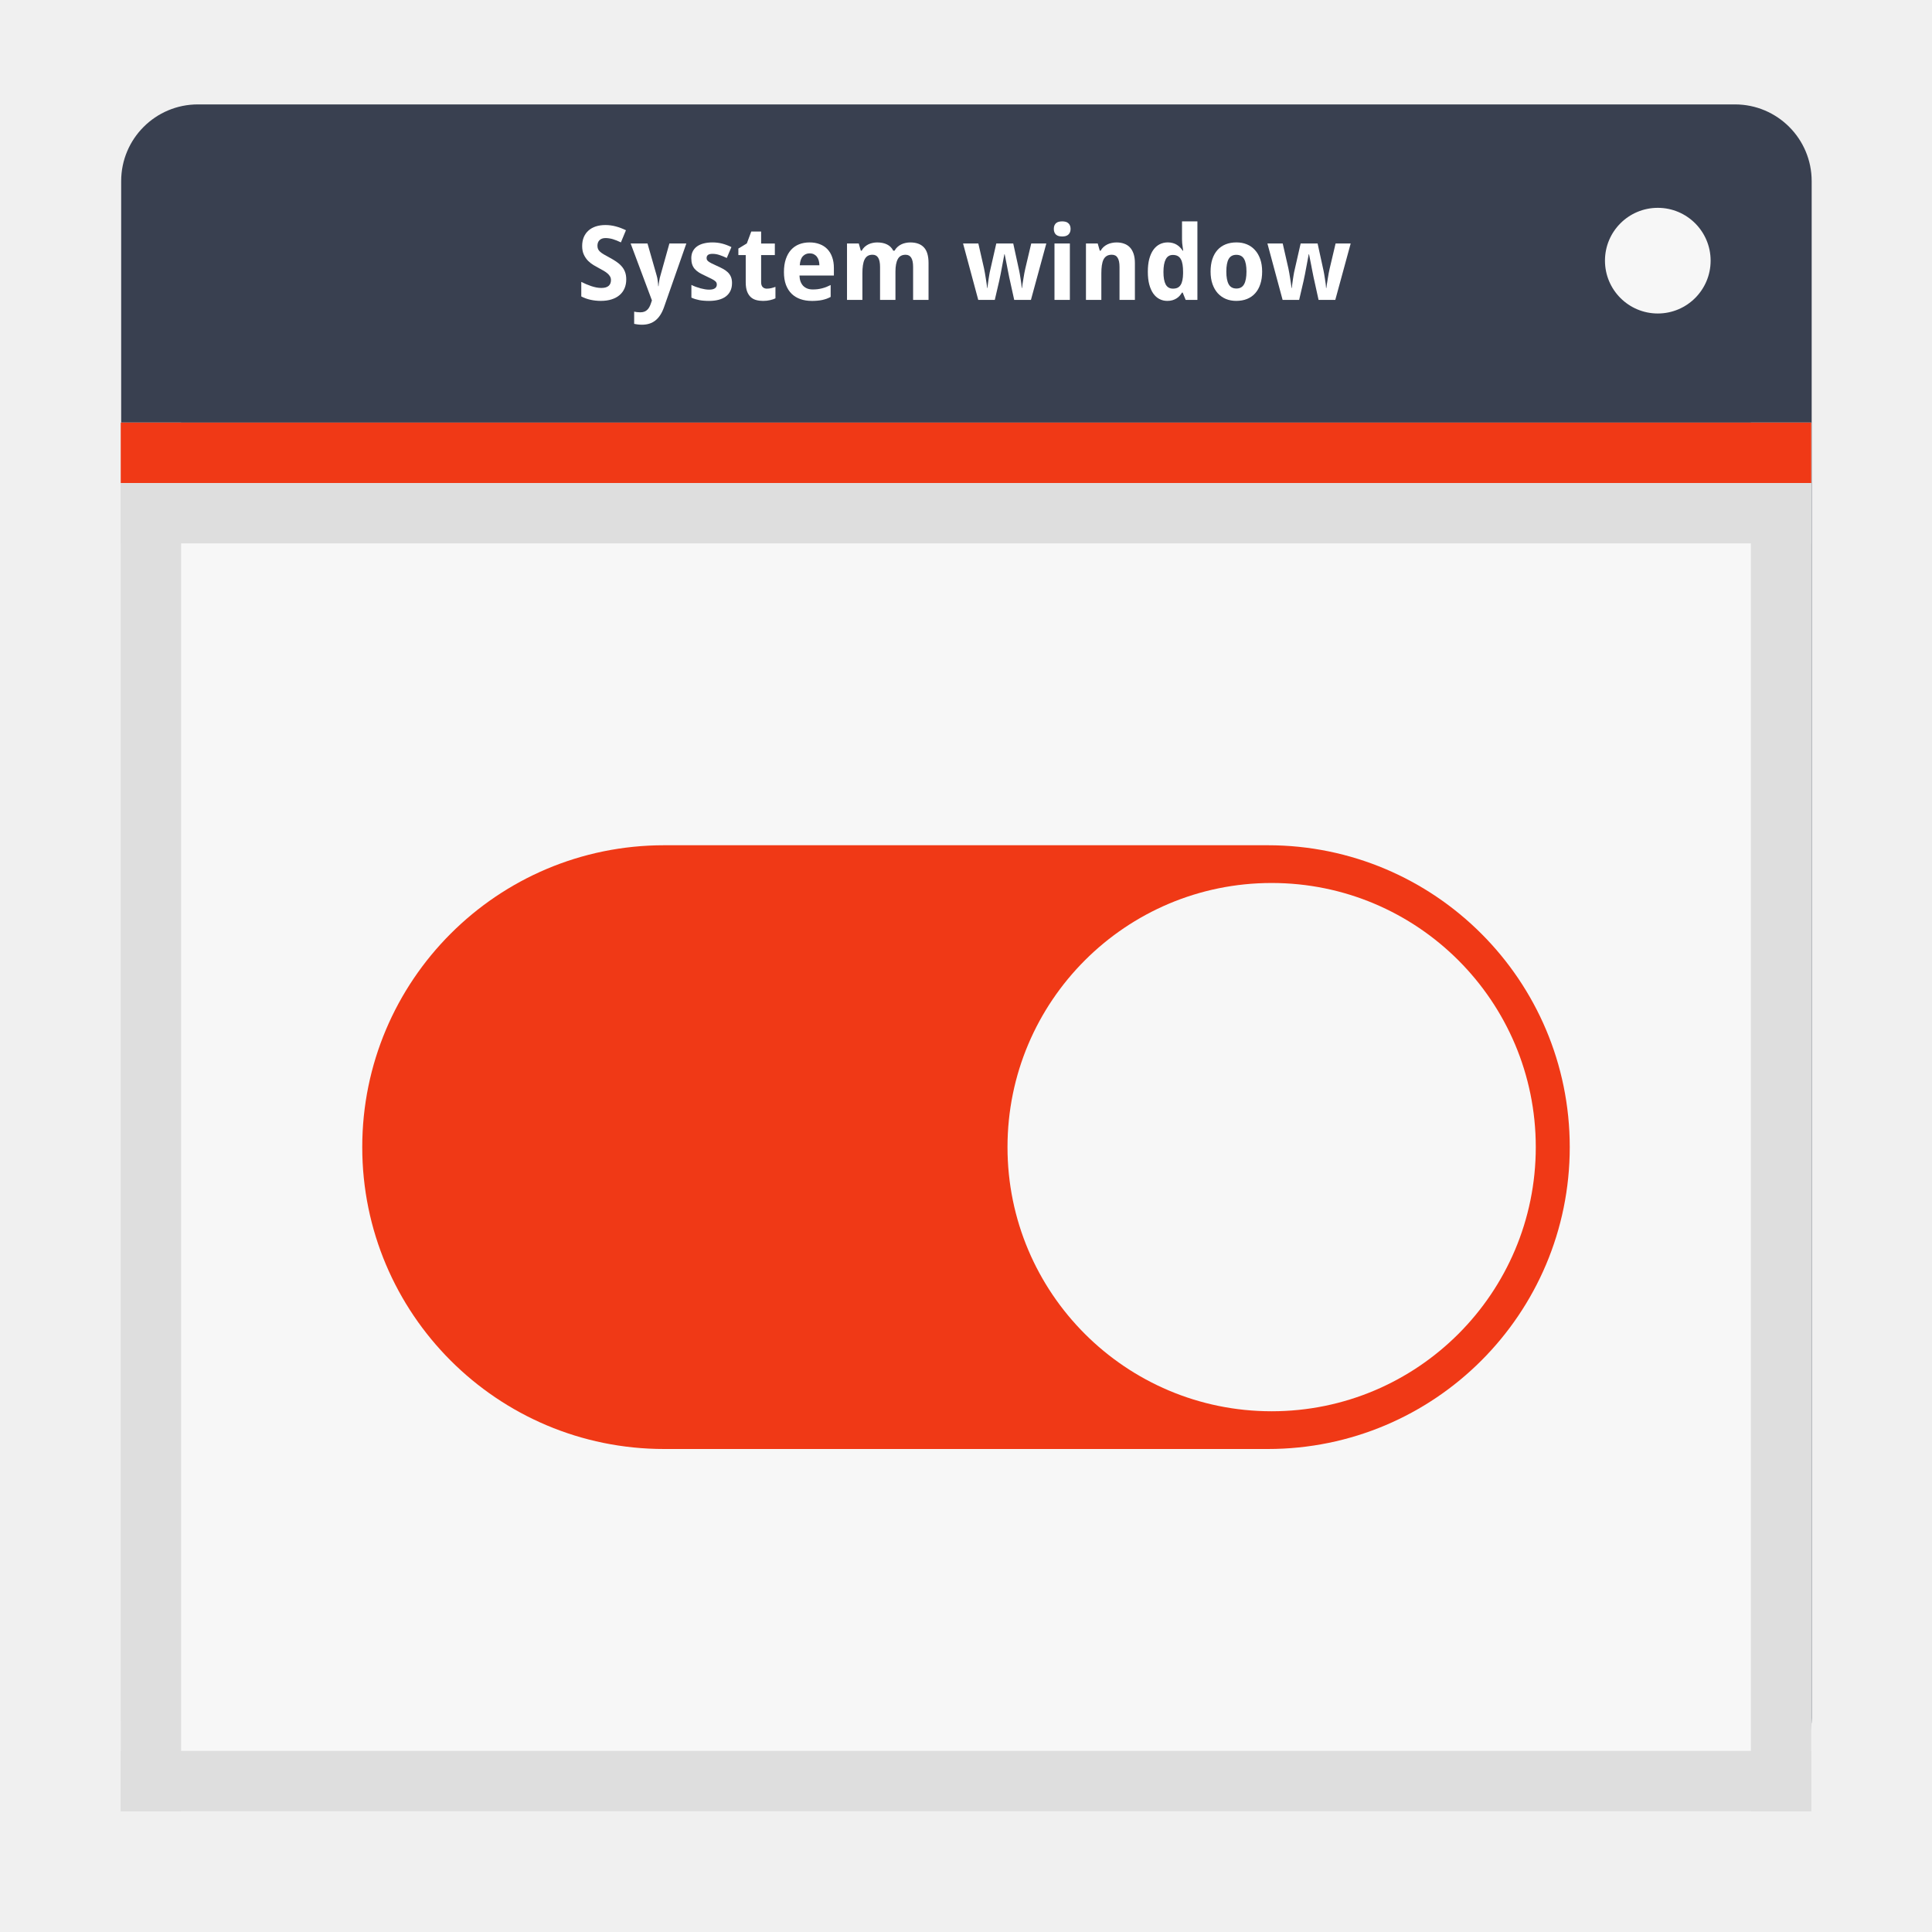
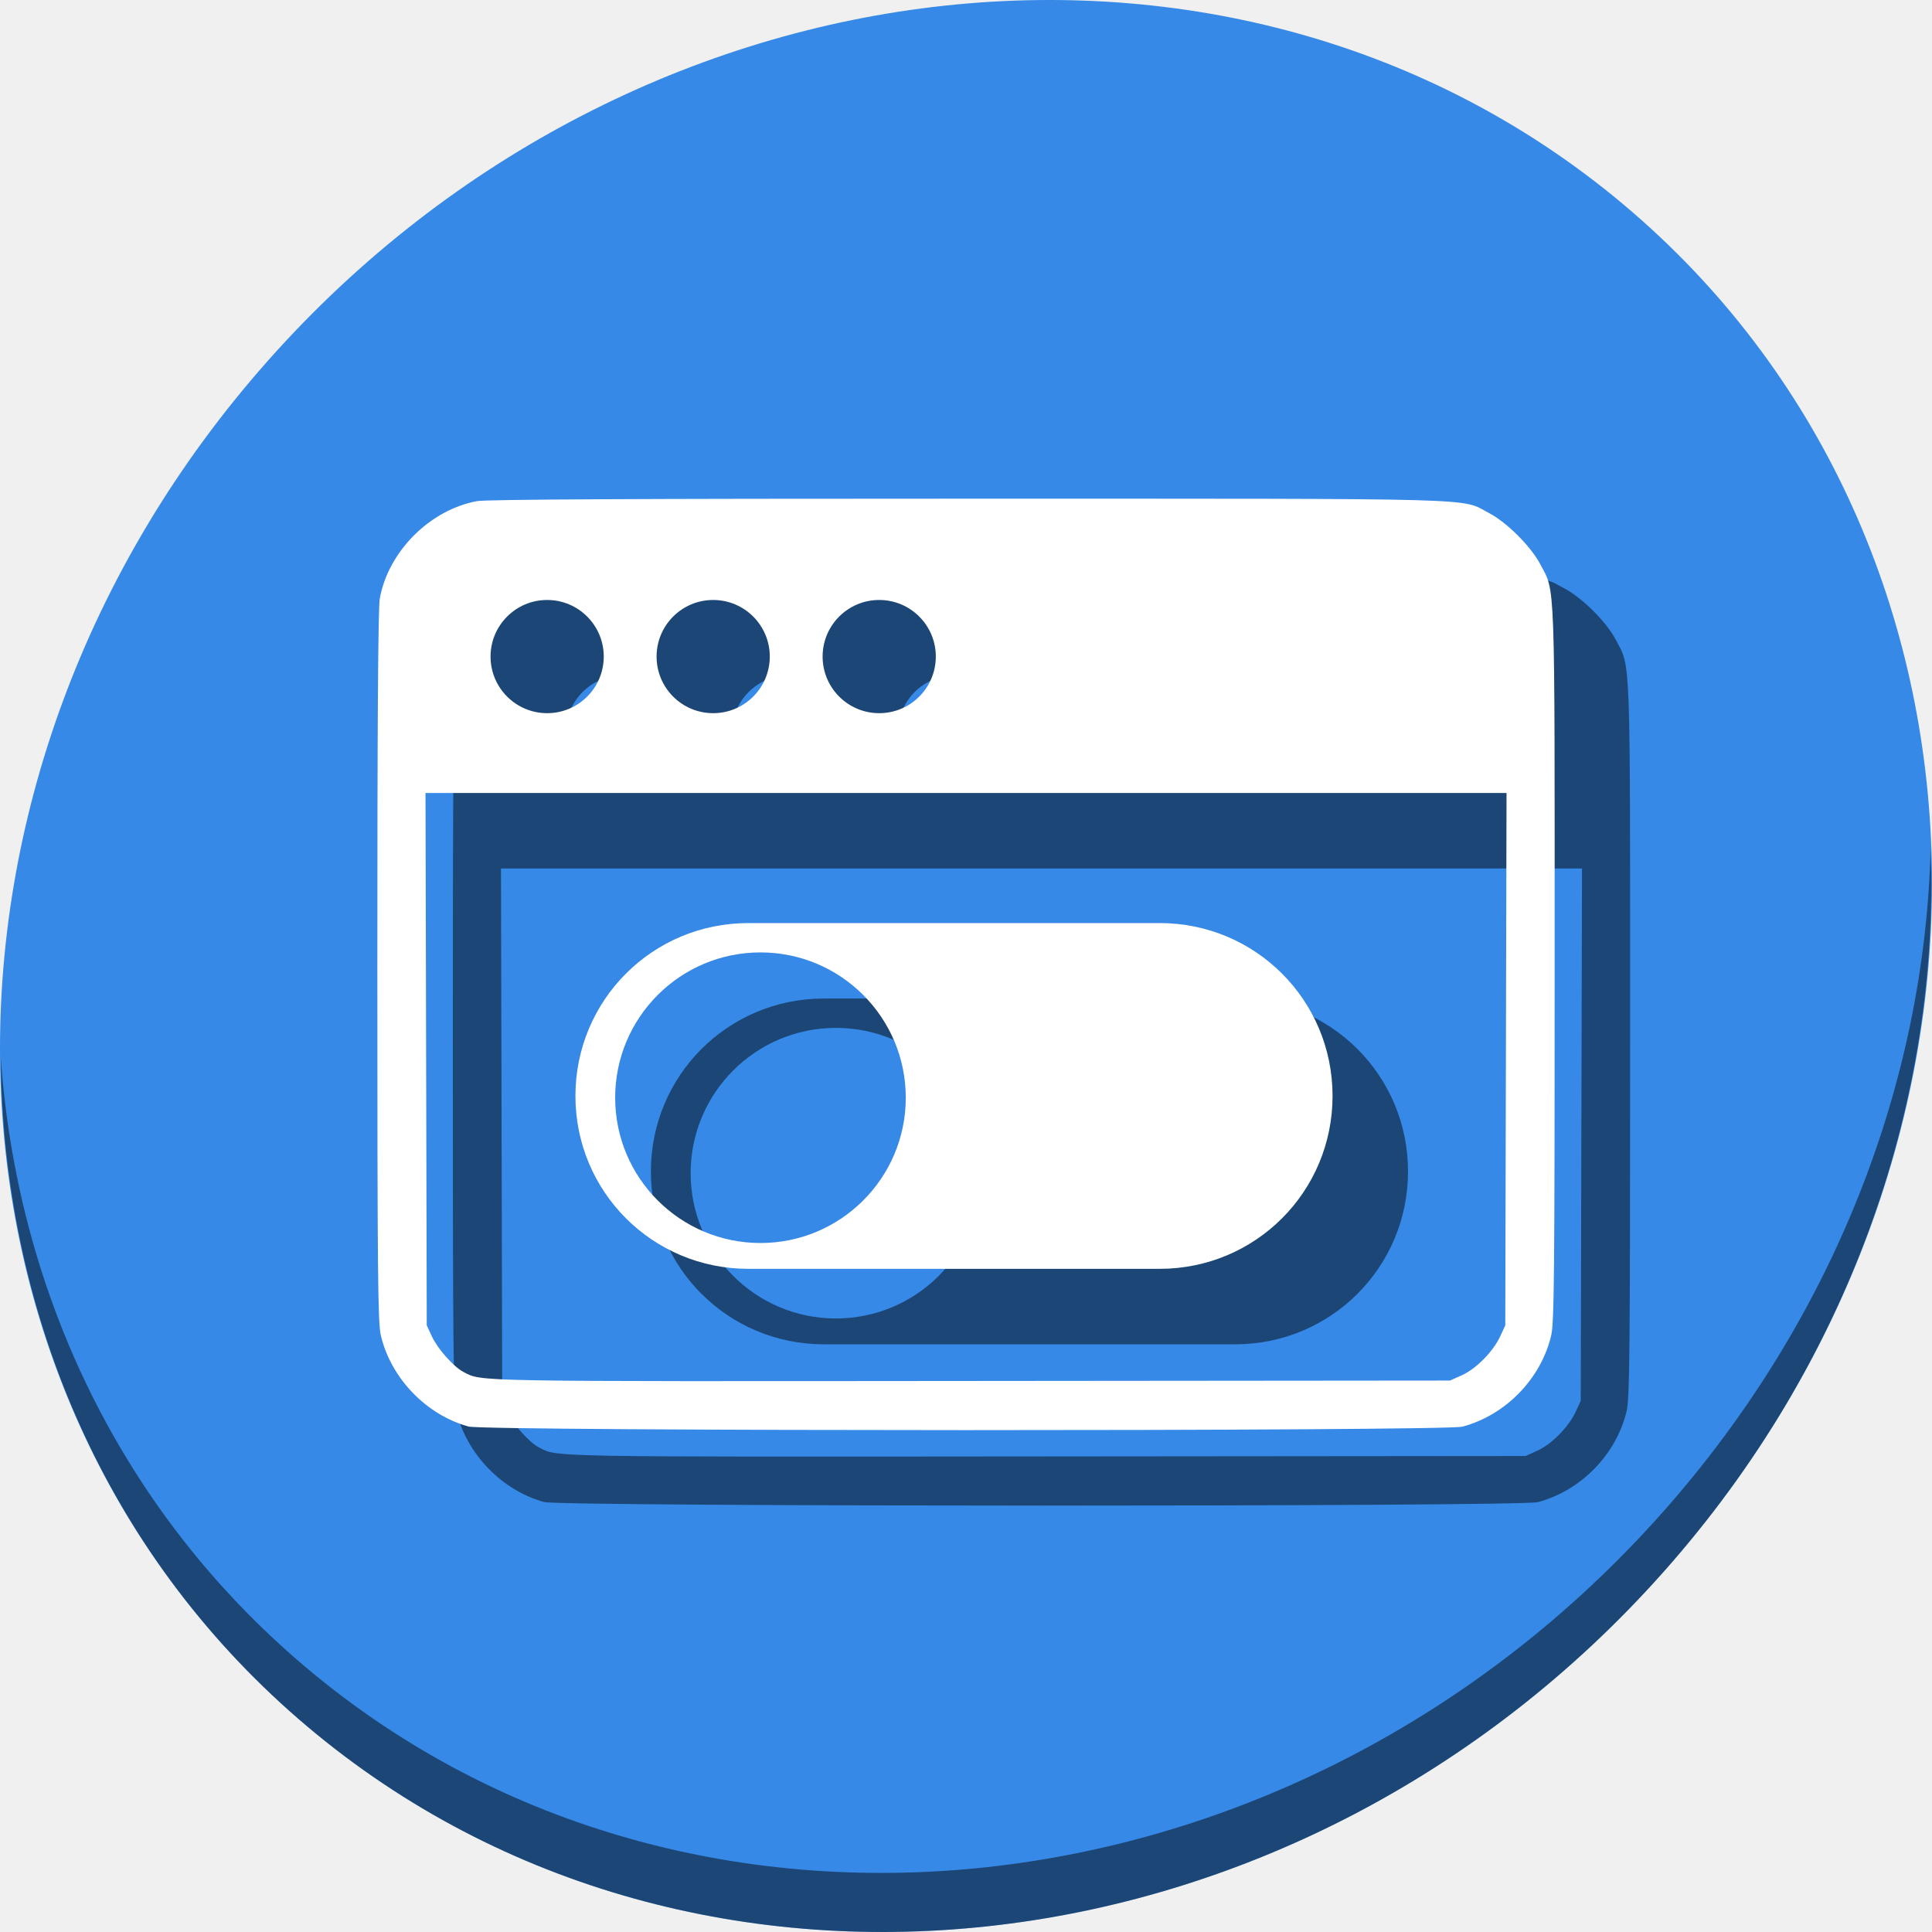
- <svg xmlns="http://www.w3.org/2000/svg" xmlns:xlink="http://www.w3.org/1999/xlink" version="1.0" width="96" height="96" id="svg2408">
+ <svg xmlns="http://www.w3.org/2000/svg" xmlns:xlink="http://www.w3.org/1999/xlink" version="1.0" width="512" height="512" id="svg2408">
  <defs id="defs2410">
    <linearGradient id="linearGradient3794">
      <stop id="stop3796" style="stop-color:#ae0000;stop-opacity:1" offset="0" />
      <stop id="stop3798" style="stop-color:#ff3131;stop-opacity:1" offset="1" />
    </linearGradient>
    <linearGradient id="linearGradient3761">
      <stop id="stop3763" style="stop-color:#333333;stop-opacity:1" offset="0" />
      <stop id="stop3765" style="stop-color:#515151;stop-opacity:1" offset="1" />
    </linearGradient>
    <linearGradient id="linearGradient3678">
      <stop id="stop3680" style="stop-color:#888888;stop-opacity:1" offset="0" />
      <stop id="stop3682" style="stop-color:#acacac;stop-opacity:1" offset="1" />
    </linearGradient>
    <linearGradient id="linearGradient3664">
      <stop id="stop3666" style="stop-color:#c8c8c8;stop-opacity:1" offset="0" />
      <stop id="stop3668" style="stop-color:#c8c8c8;stop-opacity:1" offset="0.791" />
      <stop id="stop3672" style="stop-color:#dadada;stop-opacity:1" offset="0.915" />
      <stop id="stop3670" style="stop-color:#f0f0f0;stop-opacity:1" offset="1" />
    </linearGradient>
    <linearGradient x1="45.448" y1="92.54" x2="45.448" y2="7.017" id="ButtonShadow" gradientUnits="userSpaceOnUse" gradientTransform="scale(1.005865,0.994169)">
      <stop id="stop3750" style="stop-color:#000000;stop-opacity:1" offset="0" />
      <stop id="stop3752" style="stop-color:#000000;stop-opacity:0.588" offset="1" />
    </linearGradient>
    <linearGradient id="linearGradient3737">
      <stop id="stop3739" style="stop-color:#ffffff;stop-opacity:1" offset="0" />
      <stop id="stop3741" style="stop-color:#ffffff;stop-opacity:0" offset="1" />
    </linearGradient>
-     <filter id="filter3174" color-interpolation-filters="sRGB">
+     <filter id="filter3174" style="color-interpolation-filters:sRGB">
      <feGaussianBlur id="feGaussianBlur3176" stdDeviation="1.71" />
    </filter>
    <linearGradient x1="36.357" y1="6" x2="36.357" y2="63.893" id="linearGradient3188" xlink:href="#linearGradient3737" gradientUnits="userSpaceOnUse" />
-     <filter x="-0.192" y="-0.192" width="1.384" height="1.384" id="filter3794" color-interpolation-filters="sRGB">
+     <filter x="-0.192" y="-0.192" width="1.384" height="1.384" id="filter3794" style="color-interpolation-filters:sRGB">
      <feGaussianBlur id="feGaussianBlur3796" stdDeviation="5.28" />
    </filter>
    <linearGradient x1="48" y1="20.221" x2="48" y2="138.661" id="linearGradient3613" xlink:href="#linearGradient3737" gradientUnits="userSpaceOnUse" />
    <radialGradient cx="48" cy="90.172" r="42" fx="48" fy="90.172" id="radialGradient3619" xlink:href="#linearGradient3737" gradientUnits="userSpaceOnUse" gradientTransform="matrix(1.157313,0,0,0.9959077,-7.551021,0.1971319)" />
    <clipPath id="clipPath3613">
      <rect width="84" height="84" rx="6" ry="6" x="6" y="6" id="rect3615" style="fill:#ffffff;fill-opacity:1;fill-rule:nonzero;stroke:none" />
    </clipPath>
    <linearGradient x1="48" y1="90" x2="48" y2="5.988" id="linearGradient3617" xlink:href="#linearGradient3664" gradientUnits="userSpaceOnUse" />
    <linearGradient x1="45.448" y1="92.54" x2="45.448" y2="7.017" id="ButtonShadow-0" gradientUnits="userSpaceOnUse" gradientTransform="matrix(1.005865,0,0,0.994169,100,0)">
      <stop id="stop3750-8" style="stop-color:#000000;stop-opacity:1" offset="0" />
      <stop id="stop3752-5" style="stop-color:#000000;stop-opacity:0.588" offset="1" />
    </linearGradient>
    <linearGradient x1="32.251" y1="6.132" x2="32.251" y2="90.239" id="linearGradient3780" xlink:href="#ButtonShadow-0" gradientUnits="userSpaceOnUse" gradientTransform="matrix(1.02381,0,0,1.011905,-1.142857,-98.07143)" />
    <linearGradient x1="32.251" y1="6.132" x2="32.251" y2="90.239" id="linearGradient3772" xlink:href="#ButtonShadow-0" gradientUnits="userSpaceOnUse" gradientTransform="matrix(1.02381,0,0,1.011905,-1.142857,-98.07143)" />
    <linearGradient x1="32.251" y1="6.132" x2="32.251" y2="90.239" id="linearGradient3725" xlink:href="#ButtonShadow-0" gradientUnits="userSpaceOnUse" gradientTransform="matrix(1.02381,0,0,1.011905,-1.142857,-98.07143)" />
    <linearGradient x1="32.251" y1="6.132" x2="32.251" y2="90.239" id="linearGradient3721" xlink:href="#ButtonShadow-0" gradientUnits="userSpaceOnUse" gradientTransform="translate(0,-97)" />
    <linearGradient x1="32.251" y1="6.132" x2="32.251" y2="90.239" id="linearGradient3026" xlink:href="#ButtonShadow-0" gradientUnits="userSpaceOnUse" gradientTransform="matrix(1.02381,0,0,1.011905,-1.142857,-98.07143)" />
    <linearGradient x1="48" y1="24" x2="48" y2="80" id="linearGradient3684" xlink:href="#linearGradient3678" gradientUnits="userSpaceOnUse" gradientTransform="translate(136.8302,6.751455)" />
    <linearGradient x1="15" y1="10" x2="15" y2="6" id="linearGradient3767" xlink:href="#linearGradient3761" gradientUnits="userSpaceOnUse" />
-     <linearGradient x1="15" y1="10" x2="15" y2="6" id="linearGradient3785" xlink:href="#linearGradient3761" gradientUnits="userSpaceOnUse" gradientTransform="translate(67,0)" />
-     <linearGradient x1="15" y1="10" x2="15" y2="6" id="linearGradient3800" xlink:href="#linearGradient3794" gradientUnits="userSpaceOnUse" gradientTransform="translate(67,0)" />
+     <linearGradient x1="15" y1="10" x2="15" y2="6" id="linearGradient3785" xlink:href="#linearGradient3761" gradientUnits="userSpaceOnUse" gradientTransform="translate(67)" />
+     <linearGradient x1="15" y1="10" x2="15" y2="6" id="linearGradient3800" xlink:href="#linearGradient3794" gradientUnits="userSpaceOnUse" gradientTransform="translate(67)" />
    <linearGradient id="linearGradient4159">
      <stop style="stop-color:#2b4141;stop-opacity:1;" offset="0" id="stop4161" />
      <stop style="stop-color:#6f88a1;stop-opacity:1;" offset="1" id="stop4163" />
    </linearGradient>
  </defs>
-   <g id="layer2" style="display:none">
+   <g id="layer2" style="display:none" transform="translate(0,416)">
    <rect width="86" height="85" rx="6" ry="6" x="5" y="7" id="rect3745" style="opacity:0.9;fill:url(#ButtonShadow);fill-opacity:1;fill-rule:nonzero;stroke:none;filter:url(#filter3174)" />
  </g>
-   <g id="layer5" style="display:none">
-     <rect width="66" height="66" rx="12" ry="12" x="15" y="15" clip-path="url(#clipPath3613)" id="rect3171" style="opacity:0.1;fill:url(#linearGradient3613);fill-opacity:1;fill-rule:nonzero;stroke:#ffffff;stroke-width:0.5;stroke-linecap:round;stroke-linejoin:miter;stroke-miterlimit:4;stroke-opacity:1;stroke-dasharray:none;stroke-dashoffset:0;filter:url(#filter3794)" />
+   <g id="layer5" style="display:none" transform="translate(0,416)">
+     <rect width="66" height="66" rx="12" ry="12" x="15" y="15" clip-path="url(#clipPath3613)" id="rect3171" style="opacity:0.1;fill:url(#linearGradient3613);fill-opacity:1;fill-rule:nonzero;stroke:#ffffff;stroke-width:0.5;stroke-linecap:round;stroke-linejoin:miter;stroke-miterlimit:4;stroke-dasharray:none;stroke-dashoffset:0;stroke-opacity:1;filter:url(#filter3794)" />
  </g>
-   <rect style="fill:#394050;fill-opacity:1;fill-rule:nonzero;stroke:none" id="rect4226" width="84" height="84" x="6.021" y="5.188" ry="3.812" />
-   <rect ry="0" y="21" x="6" height="69" width="84" id="rect4230" style="fill:#f7f7f7;fill-opacity:1;fill-rule:nonzero;stroke:none" />
-   <g style="font-style:normal;font-variant:normal;font-weight:bold;font-stretch:normal;font-size:8px;line-height:125%;font-family:'Droid Sans';-inkscape-font-specification:'Abandoned Bitplane Bold';text-align:start;writing-mode:lr-tb;text-anchor:start;fill:#ffffff;fill-opacity:1;stroke:none" id="text3686" transform="matrix(0.6418321,0,0,0.6418321,18.90642,4.287985)">
-     <path id="path3691" d="m 19.026,14.95 c -4e-6,0.255 -0.044,0.486 -0.133,0.691 -0.086,0.203 -0.214,0.378 -0.383,0.523 -0.167,0.143 -0.372,0.254 -0.617,0.332 -0.242,0.078 -0.521,0.117 -0.836,0.117 -0.276,0 -0.543,-0.029 -0.801,-0.086 -0.255,-0.057 -0.492,-0.143 -0.711,-0.258 l 0,-1.125 c 0.125,0.06 0.251,0.118 0.379,0.176 0.128,0.055 0.257,0.104 0.387,0.148 0.133,0.044 0.264,0.079 0.395,0.105 0.133,0.026 0.264,0.039 0.395,0.039 0.133,1e-6 0.246,-0.014 0.34,-0.043 0.096,-0.031 0.173,-0.073 0.23,-0.125 0.06,-0.055 0.103,-0.118 0.129,-0.191 0.029,-0.076 0.043,-0.158 0.043,-0.246 -2e-6,-0.107 -0.023,-0.201 -0.07,-0.281 -0.044,-0.083 -0.108,-0.16 -0.191,-0.23 -0.081,-0.073 -0.18,-0.143 -0.297,-0.211 -0.115,-0.068 -0.243,-0.139 -0.387,-0.215 -0.12,-0.062 -0.254,-0.138 -0.402,-0.227 -0.148,-0.089 -0.289,-0.198 -0.422,-0.328 -0.13,-0.133 -0.24,-0.292 -0.328,-0.477 -0.089,-0.187 -0.133,-0.411 -0.133,-0.672 0,-0.255 0.042,-0.483 0.125,-0.684 0.086,-0.203 0.207,-0.374 0.363,-0.512 0.156,-0.141 0.345,-0.247 0.566,-0.32 0.224,-0.073 0.474,-0.109 0.75,-0.109 0.138,6e-6 0.272,0.009 0.402,0.027 0.133,0.018 0.263,0.044 0.391,0.078 0.13,0.034 0.26,0.076 0.391,0.125 0.13,0.049 0.264,0.107 0.402,0.172 l -0.391,0.941 c -0.117,-0.055 -0.227,-0.103 -0.328,-0.145 -0.102,-0.042 -0.201,-0.077 -0.297,-0.105 -0.096,-0.029 -0.191,-0.049 -0.285,-0.062 -0.091,-0.016 -0.184,-0.023 -0.277,-0.023 -0.203,5e-6 -0.359,0.055 -0.469,0.164 -0.107,0.107 -0.16,0.25 -0.16,0.43 -10e-7,0.096 0.016,0.182 0.047,0.258 0.034,0.073 0.086,0.142 0.156,0.207 0.073,0.065 0.165,0.132 0.277,0.199 0.115,0.068 0.253,0.145 0.414,0.23 0.195,0.104 0.375,0.211 0.539,0.32 0.164,0.107 0.305,0.227 0.422,0.359 0.12,0.13 0.212,0.279 0.277,0.445 0.065,0.167 0.098,0.362 0.098,0.586" style="fill:#ffffff" />
-     <path id="path3693" d="m 19.366,12.169 1.305,0 0.703,2.457 c 0.042,0.135 0.072,0.28 0.09,0.434 0.021,0.154 0.034,0.292 0.039,0.414 l 0.023,0 c 0.005,-0.06 0.012,-0.126 0.02,-0.199 0.01,-0.073 0.022,-0.147 0.035,-0.223 0.013,-0.076 0.027,-0.15 0.043,-0.223 0.018,-0.076 0.036,-0.143 0.055,-0.203 l 0.688,-2.457 1.312,0 -1.727,4.926 c -0.161,0.461 -0.382,0.803 -0.66,1.027 -0.279,0.224 -0.628,0.336 -1.047,0.336 -0.135,-2e-6 -0.253,-0.008 -0.352,-0.023 -0.099,-0.013 -0.184,-0.027 -0.254,-0.043 l 0,-0.945 c 0.055,0.013 0.124,0.025 0.207,0.035 0.083,0.01 0.171,0.016 0.262,0.016 0.125,-1e-6 0.232,-0.017 0.32,-0.051 0.089,-0.034 0.164,-0.082 0.227,-0.145 0.065,-0.06 0.12,-0.133 0.164,-0.219 0.047,-0.086 0.087,-0.182 0.121,-0.289 l 0.074,-0.219 -1.648,-4.406" style="fill:#ffffff" />
-     <path id="path3695" d="m 27.214,15.239 c -4e-6,0.229 -0.042,0.43 -0.125,0.602 -0.083,0.172 -0.202,0.315 -0.355,0.43 -0.154,0.115 -0.34,0.201 -0.559,0.258 -0.219,0.057 -0.464,0.086 -0.734,0.086 -0.143,0 -0.276,-0.005 -0.398,-0.016 -0.122,-0.008 -0.238,-0.022 -0.348,-0.043 -0.109,-0.021 -0.215,-0.047 -0.316,-0.078 -0.102,-0.031 -0.204,-0.07 -0.309,-0.117 l 0,-0.984 c 0.109,0.055 0.224,0.104 0.344,0.148 0.122,0.044 0.243,0.083 0.363,0.117 0.12,0.031 0.236,0.056 0.348,0.074 0.115,0.018 0.22,0.027 0.316,0.027 0.107,10e-7 0.198,-0.009 0.273,-0.027 0.076,-0.021 0.137,-0.048 0.184,-0.082 0.049,-0.036 0.085,-0.078 0.105,-0.125 0.023,-0.049 0.035,-0.102 0.035,-0.156 -3e-6,-0.055 -0.009,-0.103 -0.027,-0.145 -0.016,-0.044 -0.053,-0.09 -0.113,-0.137 -0.06,-0.049 -0.148,-0.104 -0.266,-0.164 -0.115,-0.062 -0.27,-0.138 -0.465,-0.227 -0.19,-0.086 -0.355,-0.171 -0.496,-0.254 -0.138,-0.086 -0.253,-0.181 -0.344,-0.285 -0.089,-0.104 -0.155,-0.223 -0.199,-0.355 -0.044,-0.135 -0.066,-0.296 -0.066,-0.48 0,-0.203 0.039,-0.38 0.117,-0.531 0.078,-0.154 0.189,-0.281 0.332,-0.383 0.143,-0.102 0.315,-0.177 0.516,-0.227 0.203,-0.052 0.428,-0.078 0.676,-0.078 0.26,5e-6 0.508,0.03 0.742,0.09 0.234,0.06 0.475,0.15 0.723,0.27 l -0.359,0.844 c -0.198,-0.094 -0.387,-0.171 -0.566,-0.23 -0.18,-0.06 -0.359,-0.09 -0.539,-0.09 -0.161,4e-6 -0.279,0.029 -0.352,0.086 -0.07,0.057 -0.105,0.135 -0.105,0.234 -2e-6,0.052 0.009,0.099 0.027,0.141 0.018,0.039 0.055,0.081 0.109,0.125 0.055,0.042 0.132,0.089 0.23,0.141 0.099,0.049 0.228,0.111 0.387,0.184 0.185,0.081 0.352,0.161 0.5,0.242 0.148,0.078 0.276,0.168 0.383,0.27 0.107,0.102 0.189,0.22 0.246,0.355 0.057,0.135 0.086,0.299 0.086,0.492" style="fill:#ffffff" />
-     <path id="path3697" d="m 29.921,15.665 c 0.117,10e-7 0.228,-0.013 0.332,-0.039 0.107,-0.026 0.215,-0.059 0.324,-0.098 l 0,0.887 c -0.112,0.057 -0.251,0.104 -0.418,0.141 -0.164,0.039 -0.344,0.059 -0.539,0.059 -0.19,0 -0.367,-0.022 -0.531,-0.066 -0.164,-0.044 -0.306,-0.121 -0.426,-0.23 -0.12,-0.112 -0.215,-0.26 -0.285,-0.445 -0.068,-0.187 -0.102,-0.422 -0.102,-0.703 l 0,-2.105 -0.57,0 0,-0.504 0.656,-0.398 0.344,-0.922 0.762,0 0,0.93 1.062,0 0,0.895 -1.062,0 0,2.105 c -2e-6,0.169 0.042,0.294 0.125,0.375 0.083,0.081 0.193,0.121 0.328,0.121" style="fill:#ffffff" />
-     <path id="path3699" d="m 33.225,12.934 c -0.211,3e-6 -0.387,0.074 -0.527,0.223 -0.138,0.148 -0.217,0.382 -0.238,0.699 l 1.52,0 c -0.003,-0.133 -0.02,-0.255 -0.051,-0.367 -0.031,-0.112 -0.078,-0.208 -0.141,-0.289 -0.062,-0.083 -0.141,-0.148 -0.234,-0.195 -0.094,-0.047 -0.203,-0.07 -0.328,-0.07 m 0.152,3.68 c -0.313,0 -0.6,-0.046 -0.863,-0.137 -0.263,-0.091 -0.49,-0.228 -0.68,-0.41 -0.19,-0.185 -0.339,-0.417 -0.445,-0.695 -0.104,-0.281 -0.156,-0.611 -0.156,-0.988 0,-0.383 0.048,-0.717 0.145,-1.004 0.096,-0.286 0.23,-0.525 0.402,-0.715 0.174,-0.193 0.383,-0.337 0.625,-0.434 0.245,-0.096 0.516,-0.145 0.812,-0.145 0.289,5e-6 0.549,0.044 0.781,0.133 0.234,0.086 0.432,0.214 0.594,0.383 0.164,0.169 0.289,0.378 0.375,0.625 0.089,0.245 0.133,0.526 0.133,0.844 l 0,0.578 -2.664,0 c 0.005,0.167 0.031,0.318 0.078,0.453 0.049,0.133 0.117,0.246 0.203,0.34 0.089,0.091 0.194,0.161 0.316,0.211 0.125,0.049 0.267,0.074 0.426,0.074 0.133,10e-7 0.258,-0.006 0.375,-0.02 0.12,-0.016 0.236,-0.038 0.348,-0.066 0.112,-0.029 0.223,-0.064 0.332,-0.105 0.109,-0.044 0.221,-0.095 0.336,-0.152 l 0,0.922 c -0.104,0.055 -0.21,0.102 -0.316,0.141 -0.104,0.036 -0.215,0.068 -0.332,0.094 -0.117,0.026 -0.243,0.044 -0.379,0.055 -0.135,0.013 -0.284,0.02 -0.445,0.02" style="fill:#ffffff" />
-     <path id="path3701" d="m 39.866,16.536 -1.191,0 0,-2.551 c -3e-6,-0.315 -0.047,-0.551 -0.141,-0.707 -0.094,-0.159 -0.241,-0.238 -0.441,-0.238 -0.151,4e-6 -0.277,0.031 -0.379,0.094 -0.099,0.062 -0.178,0.155 -0.238,0.277 -0.06,0.122 -0.103,0.273 -0.129,0.453 -0.026,0.18 -0.039,0.385 -0.039,0.617 l 0,2.055 -1.191,0 0,-4.367 0.91,0 0.16,0.559 0.066,0 c 0.062,-0.112 0.137,-0.208 0.223,-0.289 0.089,-0.081 0.185,-0.147 0.289,-0.199 0.104,-0.052 0.215,-0.09 0.332,-0.113 0.117,-0.026 0.236,-0.039 0.355,-0.039 0.299,5e-6 0.553,0.052 0.762,0.156 0.211,0.102 0.372,0.263 0.484,0.484 l 0.098,0 c 0.062,-0.112 0.138,-0.208 0.227,-0.289 0.089,-0.081 0.186,-0.147 0.293,-0.199 0.107,-0.052 0.219,-0.09 0.336,-0.113 0.12,-0.026 0.24,-0.039 0.359,-0.039 0.469,5e-6 0.822,0.128 1.059,0.383 0.24,0.253 0.359,0.659 0.359,1.219 l 0,2.848 -1.195,0 0,-2.551 c -5e-6,-0.315 -0.047,-0.551 -0.141,-0.707 -0.094,-0.159 -0.241,-0.238 -0.441,-0.238 -0.284,4e-6 -0.486,0.113 -0.605,0.34 -0.12,0.224 -0.18,0.546 -0.18,0.965 l 0,2.191" style="fill:#ffffff" />
-     <path id="path3703" d="m 49.061,16.536 -0.336,-1.527 c -0.01,-0.044 -0.025,-0.107 -0.043,-0.188 -0.016,-0.083 -0.034,-0.176 -0.055,-0.277 -0.021,-0.104 -0.043,-0.214 -0.066,-0.328 -0.021,-0.117 -0.043,-0.233 -0.066,-0.348 -0.052,-0.268 -0.109,-0.557 -0.172,-0.867 l -0.023,0 c -0.06,0.31 -0.115,0.6 -0.164,0.871 -0.021,0.115 -0.043,0.23 -0.066,0.348 -0.021,0.117 -0.042,0.228 -0.062,0.332 -0.021,0.102 -0.04,0.194 -0.059,0.277 -0.016,0.083 -0.029,0.148 -0.039,0.195 l -0.352,1.512 -1.281,0 -1.176,-4.367 1.184,0 0.441,1.934 c 0.023,0.102 0.047,0.224 0.07,0.367 0.026,0.141 0.049,0.284 0.07,0.43 0.023,0.143 0.044,0.28 0.062,0.41 0.018,0.128 0.033,0.229 0.043,0.305 l 0.023,0 c 0.003,-0.049 0.008,-0.113 0.016,-0.191 0.01,-0.081 0.022,-0.167 0.035,-0.258 0.013,-0.091 0.026,-0.184 0.039,-0.277 0.016,-0.096 0.03,-0.186 0.043,-0.27 0.016,-0.083 0.029,-0.156 0.039,-0.219 0.013,-0.065 0.023,-0.111 0.031,-0.137 l 0.477,-2.094 1.312,0 0.457,2.094 c 0.013,0.057 0.03,0.146 0.051,0.266 0.021,0.12 0.042,0.249 0.062,0.387 0.023,0.135 0.043,0.268 0.059,0.398 0.016,0.128 0.025,0.228 0.027,0.301 l 0.023,0 c 0.008,-0.065 0.021,-0.161 0.039,-0.289 0.021,-0.128 0.043,-0.264 0.066,-0.41 0.023,-0.148 0.048,-0.296 0.074,-0.441 0.029,-0.146 0.055,-0.27 0.078,-0.371 l 0.457,-1.934 1.168,0 -1.191,4.367 -1.297,0" style="fill:#ffffff" />
-     <path id="path3705" d="m 52.128,11.04 c 0,-0.112 0.017,-0.204 0.051,-0.277 0.034,-0.076 0.079,-0.135 0.137,-0.18 0.06,-0.047 0.129,-0.079 0.207,-0.098 0.081,-0.018 0.165,-0.027 0.254,-0.027 0.089,6e-6 0.172,0.009 0.25,0.027 0.078,0.018 0.146,0.051 0.203,0.098 0.06,0.044 0.107,0.104 0.141,0.18 0.036,0.073 0.055,0.165 0.055,0.277 -10e-7,0.109 -0.018,0.202 -0.055,0.277 -0.034,0.076 -0.081,0.137 -0.141,0.184 -0.057,0.044 -0.125,0.077 -0.203,0.098 -0.078,0.018 -0.161,0.027 -0.25,0.027 -0.089,5e-6 -0.173,-0.009 -0.254,-0.027 -0.078,-0.021 -0.147,-0.053 -0.207,-0.098 -0.057,-0.047 -0.103,-0.108 -0.137,-0.184 -0.034,-0.076 -0.051,-0.168 -0.051,-0.277 m 1.242,5.496 -1.191,0 0,-4.367 1.191,0 0,4.367" style="fill:#ffffff" />
-     <path id="path3707" d="m 58.405,16.536 -1.191,0 0,-2.551 c -3e-6,-0.315 -0.048,-0.551 -0.145,-0.707 -0.094,-0.159 -0.245,-0.238 -0.453,-0.238 -0.156,4e-6 -0.286,0.031 -0.391,0.094 -0.104,0.062 -0.188,0.155 -0.25,0.277 -0.06,0.122 -0.103,0.273 -0.129,0.453 -0.026,0.18 -0.039,0.385 -0.039,0.617 l 0,2.055 -1.191,0 0,-4.367 0.91,0 0.16,0.559 0.066,0 c 0.062,-0.112 0.138,-0.208 0.227,-0.289 0.091,-0.081 0.19,-0.147 0.297,-0.199 0.107,-0.052 0.22,-0.09 0.34,-0.113 0.12,-0.026 0.242,-0.039 0.367,-0.039 0.214,5e-6 0.408,0.031 0.582,0.094 0.174,0.06 0.324,0.155 0.449,0.285 0.125,0.13 0.221,0.297 0.289,0.5 0.068,0.201 0.102,0.441 0.102,0.723 l 0,2.848" style="fill:#ffffff" />
-     <path id="path3709" d="m 60.917,16.614 c -0.224,0 -0.428,-0.048 -0.613,-0.145 -0.185,-0.096 -0.344,-0.238 -0.477,-0.426 -0.133,-0.19 -0.237,-0.426 -0.312,-0.707 -0.073,-0.281 -0.109,-0.607 -0.109,-0.977 0,-0.375 0.036,-0.703 0.109,-0.984 0.076,-0.284 0.181,-0.521 0.316,-0.711 0.138,-0.193 0.302,-0.337 0.492,-0.434 0.19,-0.096 0.4,-0.145 0.629,-0.145 0.141,5e-6 0.27,0.017 0.387,0.051 0.117,0.031 0.223,0.077 0.316,0.137 0.094,0.057 0.177,0.125 0.25,0.203 0.076,0.076 0.142,0.159 0.199,0.25 l 0.039,0 c -0.016,-0.102 -0.03,-0.204 -0.043,-0.309 -0.013,-0.089 -0.025,-0.182 -0.035,-0.281 -0.008,-0.102 -0.012,-0.195 -0.012,-0.281 l 0,-1.398 1.191,0 0,6.078 -0.91,0 -0.23,-0.566 -0.051,0 c -0.055,0.089 -0.117,0.173 -0.188,0.254 -0.07,0.078 -0.152,0.146 -0.246,0.203 -0.091,0.057 -0.195,0.103 -0.312,0.137 -0.115,0.034 -0.245,0.051 -0.391,0.051 m 0.434,-0.949 c 0.141,10e-7 0.26,-0.023 0.359,-0.07 0.099,-0.049 0.178,-0.122 0.238,-0.219 0.062,-0.099 0.108,-0.221 0.137,-0.367 0.031,-0.146 0.048,-0.316 0.051,-0.512 l 0,-0.129 c -3e-6,-0.211 -0.013,-0.398 -0.039,-0.562 -0.026,-0.164 -0.069,-0.301 -0.129,-0.41 -0.06,-0.112 -0.141,-0.197 -0.242,-0.254 -0.102,-0.057 -0.229,-0.086 -0.383,-0.086 -0.25,4e-6 -0.434,0.113 -0.551,0.34 -0.117,0.224 -0.176,0.551 -0.176,0.98 -2e-6,0.43 0.059,0.753 0.176,0.969 0.12,0.214 0.306,0.32 0.559,0.32" style="fill:#ffffff" />
-     <path id="path3711" d="m 65.483,14.344 c -1e-6,0.435 0.061,0.763 0.184,0.984 0.122,0.219 0.322,0.328 0.598,0.328 0.273,10e-7 0.471,-0.111 0.594,-0.332 0.122,-0.221 0.184,-0.548 0.184,-0.98 -3e-6,-0.435 -0.061,-0.759 -0.184,-0.973 -0.122,-0.216 -0.323,-0.324 -0.602,-0.324 -0.273,3e-6 -0.471,0.108 -0.594,0.324 -0.12,0.214 -0.18,0.538 -0.18,0.973 m 2.773,0 c -5e-6,0.365 -0.047,0.688 -0.141,0.969 -0.091,0.281 -0.224,0.518 -0.398,0.711 -0.172,0.193 -0.383,0.34 -0.633,0.441 -0.247,0.099 -0.526,0.148 -0.836,0.148 -0.289,0 -0.555,-0.049 -0.797,-0.148 -0.242,-0.102 -0.452,-0.249 -0.629,-0.441 -0.174,-0.193 -0.311,-0.43 -0.41,-0.711 -0.099,-0.281 -0.148,-0.604 -0.148,-0.969 0,-0.362 0.046,-0.684 0.137,-0.965 0.094,-0.281 0.227,-0.517 0.398,-0.707 0.174,-0.193 0.385,-0.339 0.633,-0.438 0.247,-0.099 0.527,-0.148 0.84,-0.148 0.289,5e-6 0.555,0.049 0.797,0.148 0.242,0.099 0.451,0.245 0.625,0.438 0.177,0.19 0.315,0.426 0.414,0.707 0.099,0.281 0.148,0.603 0.148,0.965" style="fill:#ffffff" />
-     <path id="path3713" d="m 72.624,16.536 -0.336,-1.527 c -0.01,-0.044 -0.025,-0.107 -0.043,-0.188 -0.016,-0.083 -0.034,-0.176 -0.055,-0.277 -0.021,-0.104 -0.043,-0.214 -0.066,-0.328 -0.021,-0.117 -0.043,-0.233 -0.066,-0.348 -0.052,-0.268 -0.109,-0.557 -0.172,-0.867 l -0.023,0 c -0.06,0.31 -0.115,0.6 -0.164,0.871 -0.021,0.115 -0.043,0.23 -0.066,0.348 -0.021,0.117 -0.042,0.228 -0.062,0.332 -0.021,0.102 -0.04,0.194 -0.059,0.277 -0.016,0.083 -0.029,0.148 -0.039,0.195 l -0.352,1.512 -1.281,0 -1.176,-4.367 1.184,0 0.441,1.934 c 0.023,0.102 0.047,0.224 0.07,0.367 0.026,0.141 0.049,0.284 0.07,0.43 0.023,0.143 0.044,0.28 0.062,0.41 0.018,0.128 0.033,0.229 0.043,0.305 l 0.023,0 c 0.003,-0.049 0.008,-0.113 0.016,-0.191 0.01,-0.081 0.022,-0.167 0.035,-0.258 0.013,-0.091 0.026,-0.184 0.039,-0.277 0.016,-0.096 0.03,-0.186 0.043,-0.27 0.016,-0.083 0.029,-0.156 0.039,-0.219 0.013,-0.065 0.023,-0.111 0.031,-0.137 l 0.477,-2.094 1.312,0 0.457,2.094 c 0.013,0.057 0.03,0.146 0.051,0.266 0.021,0.12 0.042,0.249 0.062,0.387 0.023,0.135 0.043,0.268 0.059,0.398 0.016,0.128 0.025,0.228 0.027,0.301 l 0.023,0 c 0.008,-0.065 0.021,-0.161 0.039,-0.289 0.021,-0.128 0.043,-0.264 0.066,-0.41 0.023,-0.148 0.048,-0.296 0.074,-0.441 0.029,-0.146 0.055,-0.27 0.078,-0.371 l 0.457,-1.934 1.168,0 -1.191,4.367 -1.297,0" style="fill:#ffffff" />
+   <g id="g952">
+     <path id="path943" d="M 432.913,56.474 C 535.106,145.049 538.74,306.174 441.03,416.373 343.32,526.572 181.28,544.101 79.087,455.526 -23.106,366.951 -26.74,205.826 70.97,95.627 168.68,-14.572 330.72,-32.101 432.913,56.474 Z" style="fill:#3689e6;fill-opacity:1;stroke-width:11.11" />
+     <path id="path947" d="M 511.635,224.904 C 510.084,286.215 486.474,349.058 440.669,400.718 342.959,510.917 180.919,528.446 78.726,439.871 30.827,398.356 4.497,340.923 0.194,280.229 0.799,346.585 27.117,410.482 79.079,455.519 181.272,544.094 343.32,526.556 441.022,416.366 490.727,360.308 514.027,291.075 511.635,224.904 Z" style="opacity:1;fill:#000000;fill-opacity:0.49;stroke-width:11.11" />
+     <g style="fill:#000000;fill-opacity:0.49" transform="translate(20,19.99998)" id="g940">
+       <g style="fill:#000000;fill-opacity:0.49" transform="translate(-18.44279,416.394)" id="g936">
+         <path id="path934" d="m 275.015,-284.241 c -87.656,-0.006 -127.606,0.192 -130.111,0.646 -12.497,2.266 -23.549,13.317 -25.814,25.814 -0.45,2.48 -0.652,33.118 -0.646,97.508 0.008,81.526 0.13,94.406 0.928,97.791 2.672,11.335 12.031,21.05 23.252,24.135 4.548,1.25 258.686,1.279 263.379,0.03 11.432,-3.043 20.815,-12.68 23.521,-24.164 0.798,-3.386 0.918,-16.305 0.918,-98.359 0,-104.073 0.205,-98.376 -3.789,-105.984 -2.497,-4.757 -8.86,-11.12 -13.617,-13.617 -7.694,-4.039 1.382,-3.789 -138.02,-3.799 z m -111.572,26.846 a 15,15 0 0 1 15,15 15,15 0 0 1 -15,15 15,15 0 0 1 -15,-15 15,15 0 0 1 15,-15 z m 44,0 a 15,15 0 0 1 15,15 15,15 0 0 1 -15,15 15,15 0 0 1 -15,-15 15,15 0 0 1 15,-15 z m 44,0 a 15,15 0 0 1 15,15 15,15 0 0 1 -15,15 15,15 0 0 1 -15,-15 15,15 0 0 1 15,-15 z m -120.236,51.152 H 274.449 417.691 l -0.168,70.541 -0.166,70.541 -1.328,2.875 c -1.865,4.038 -6.353,8.61 -10.121,10.314 l -3.178,1.436 -127.369,0.115 c -133.387,0.12 -129.12,0.197 -134.106,-2.402 -2.636,-1.375 -6.853,-6.137 -8.402,-9.488 l -1.316,-2.85 -0.164,-70.541 z" style="fill:#000000;stroke-width:0.609;fill-opacity:0.49" />
+       </g>
+       <path id="path938" d="m 198.311,244.622 c -25.382,0 -45.817,20.435 -45.817,45.817 10e-6,25.382 20.435,45.816 45.817,45.816 h 109.012 c 25.382,0 45.817,-20.433 45.817,-45.816 0,-25.382 -20.435,-45.817 -45.817,-45.817 z m 3.222,7.776 a 38.506,38.506 0 0 1 38.506,38.506 38.506,38.506 0 0 1 -38.506,38.506 38.506,38.506 0 0 1 -38.506,-38.506 38.506,38.506 0 0 1 38.506,-38.506 z" style="opacity:1;fill:#000000;fill-opacity:0.49;stroke:none;stroke-width:1.155;stroke-linecap:round;stroke-linejoin:round;stroke-miterlimit:4;stroke-dasharray:none;stroke-dashoffset:0;stroke-opacity:1" />
+     </g>
+     <g id="g932">
+       <g id="g849" transform="translate(-18.44279,416.394)">
+         <path style="fill:#ffffff;stroke-width:0.609" d="m 275.015,-284.241 c -87.656,-0.006 -127.606,0.192 -130.111,0.646 -12.497,2.266 -23.549,13.317 -25.814,25.814 -0.45,2.48 -0.652,33.118 -0.646,97.508 0.008,81.526 0.13,94.406 0.928,97.791 2.672,11.335 12.031,21.05 23.252,24.135 4.548,1.25 258.686,1.279 263.379,0.03 11.432,-3.043 20.815,-12.68 23.521,-24.164 0.798,-3.386 0.918,-16.305 0.918,-98.359 0,-104.073 0.205,-98.376 -3.789,-105.984 -2.497,-4.757 -8.86,-11.12 -13.617,-13.617 -7.694,-4.039 1.382,-3.789 -138.02,-3.799 z m -111.572,26.846 a 15,15 0 0 1 15,15 15,15 0 0 1 -15,15 15,15 0 0 1 -15,-15 15,15 0 0 1 15,-15 z m 44,0 a 15,15 0 0 1 15,15 15,15 0 0 1 -15,15 15,15 0 0 1 -15,-15 15,15 0 0 1 15,-15 z m 44,0 a 15,15 0 0 1 15,15 15,15 0 0 1 -15,15 15,15 0 0 1 -15,-15 15,15 0 0 1 15,-15 z m -120.236,51.152 H 274.449 417.691 l -0.168,70.541 -0.166,70.541 -1.328,2.875 c -1.865,4.038 -6.353,8.61 -10.121,10.314 l -3.178,1.436 -127.369,0.115 c -133.387,0.12 -129.12,0.197 -134.106,-2.402 -2.636,-1.375 -6.853,-6.137 -8.402,-9.488 l -1.316,-2.85 -0.164,-70.541 z" id="path841" />
+       </g>
+       <path style="opacity:1;fill:#ffffff;fill-opacity:1;stroke:none;stroke-width:1.155;stroke-linecap:round;stroke-linejoin:round;stroke-miterlimit:4;stroke-dasharray:none;stroke-dashoffset:0;stroke-opacity:1" d="m 198.311,244.622 c -25.382,0 -45.817,20.435 -45.817,45.817 10e-6,25.382 20.435,45.816 45.817,45.816 h 109.012 c 25.382,0 45.817,-20.433 45.817,-45.816 0,-25.382 -20.435,-45.817 -45.817,-45.817 z m 3.222,7.776 a 38.506,38.506 0 0 1 38.506,38.506 38.506,38.506 0 0 1 -38.506,38.506 38.506,38.506 0 0 1 -38.506,-38.506 38.506,38.506 0 0 1 38.506,-38.506 z" id="rect924" />
+     </g>
  </g>
-   <rect ry="2.625" rx="2.625" y="10.327" x="79.75" height="5.25" width="5.25" id="rect4661-1" style="opacity:1;fill:#f7f7f7;fill-opacity:1;stroke:none" />
-   <rect style="opacity:1;fill:#dedede;fill-opacity:1;stroke:none" id="rect4279" width="84" height="3" x="6" y="87" />
-   <rect y="-9" x="21" height="3" width="69" id="rect4281" style="opacity:1;fill:#dedede;fill-opacity:1;stroke:none" transform="matrix(0,1,-1,0,0,0)" />
-   <rect transform="matrix(0,1,-1,0,0,0)" style="opacity:1;fill:#dedede;fill-opacity:1;stroke:none" id="rect4283" width="69" height="3" x="21" y="-90" />
-   <rect y="21" x="6" height="3" width="84" id="rect4649-8" style="opacity:1;fill:#f03916;fill-opacity:1;stroke:none" />
-   <rect style="opacity:1;fill:#dedede;fill-opacity:1;stroke:none" id="rect4285" width="84" height="3" x="6" y="24" />
-   <rect style="fill:#f03916;fill-opacity:1;stroke:none" id="rect4157" width="60" height="30" x="18" y="42" ry="15" />
-   <rect ry="13.125" y="43.875" x="50.062" height="26.25" width="26.25" id="rect4159" style="fill:#f7f7f7;fill-opacity:1;stroke:none" />
</svg>
